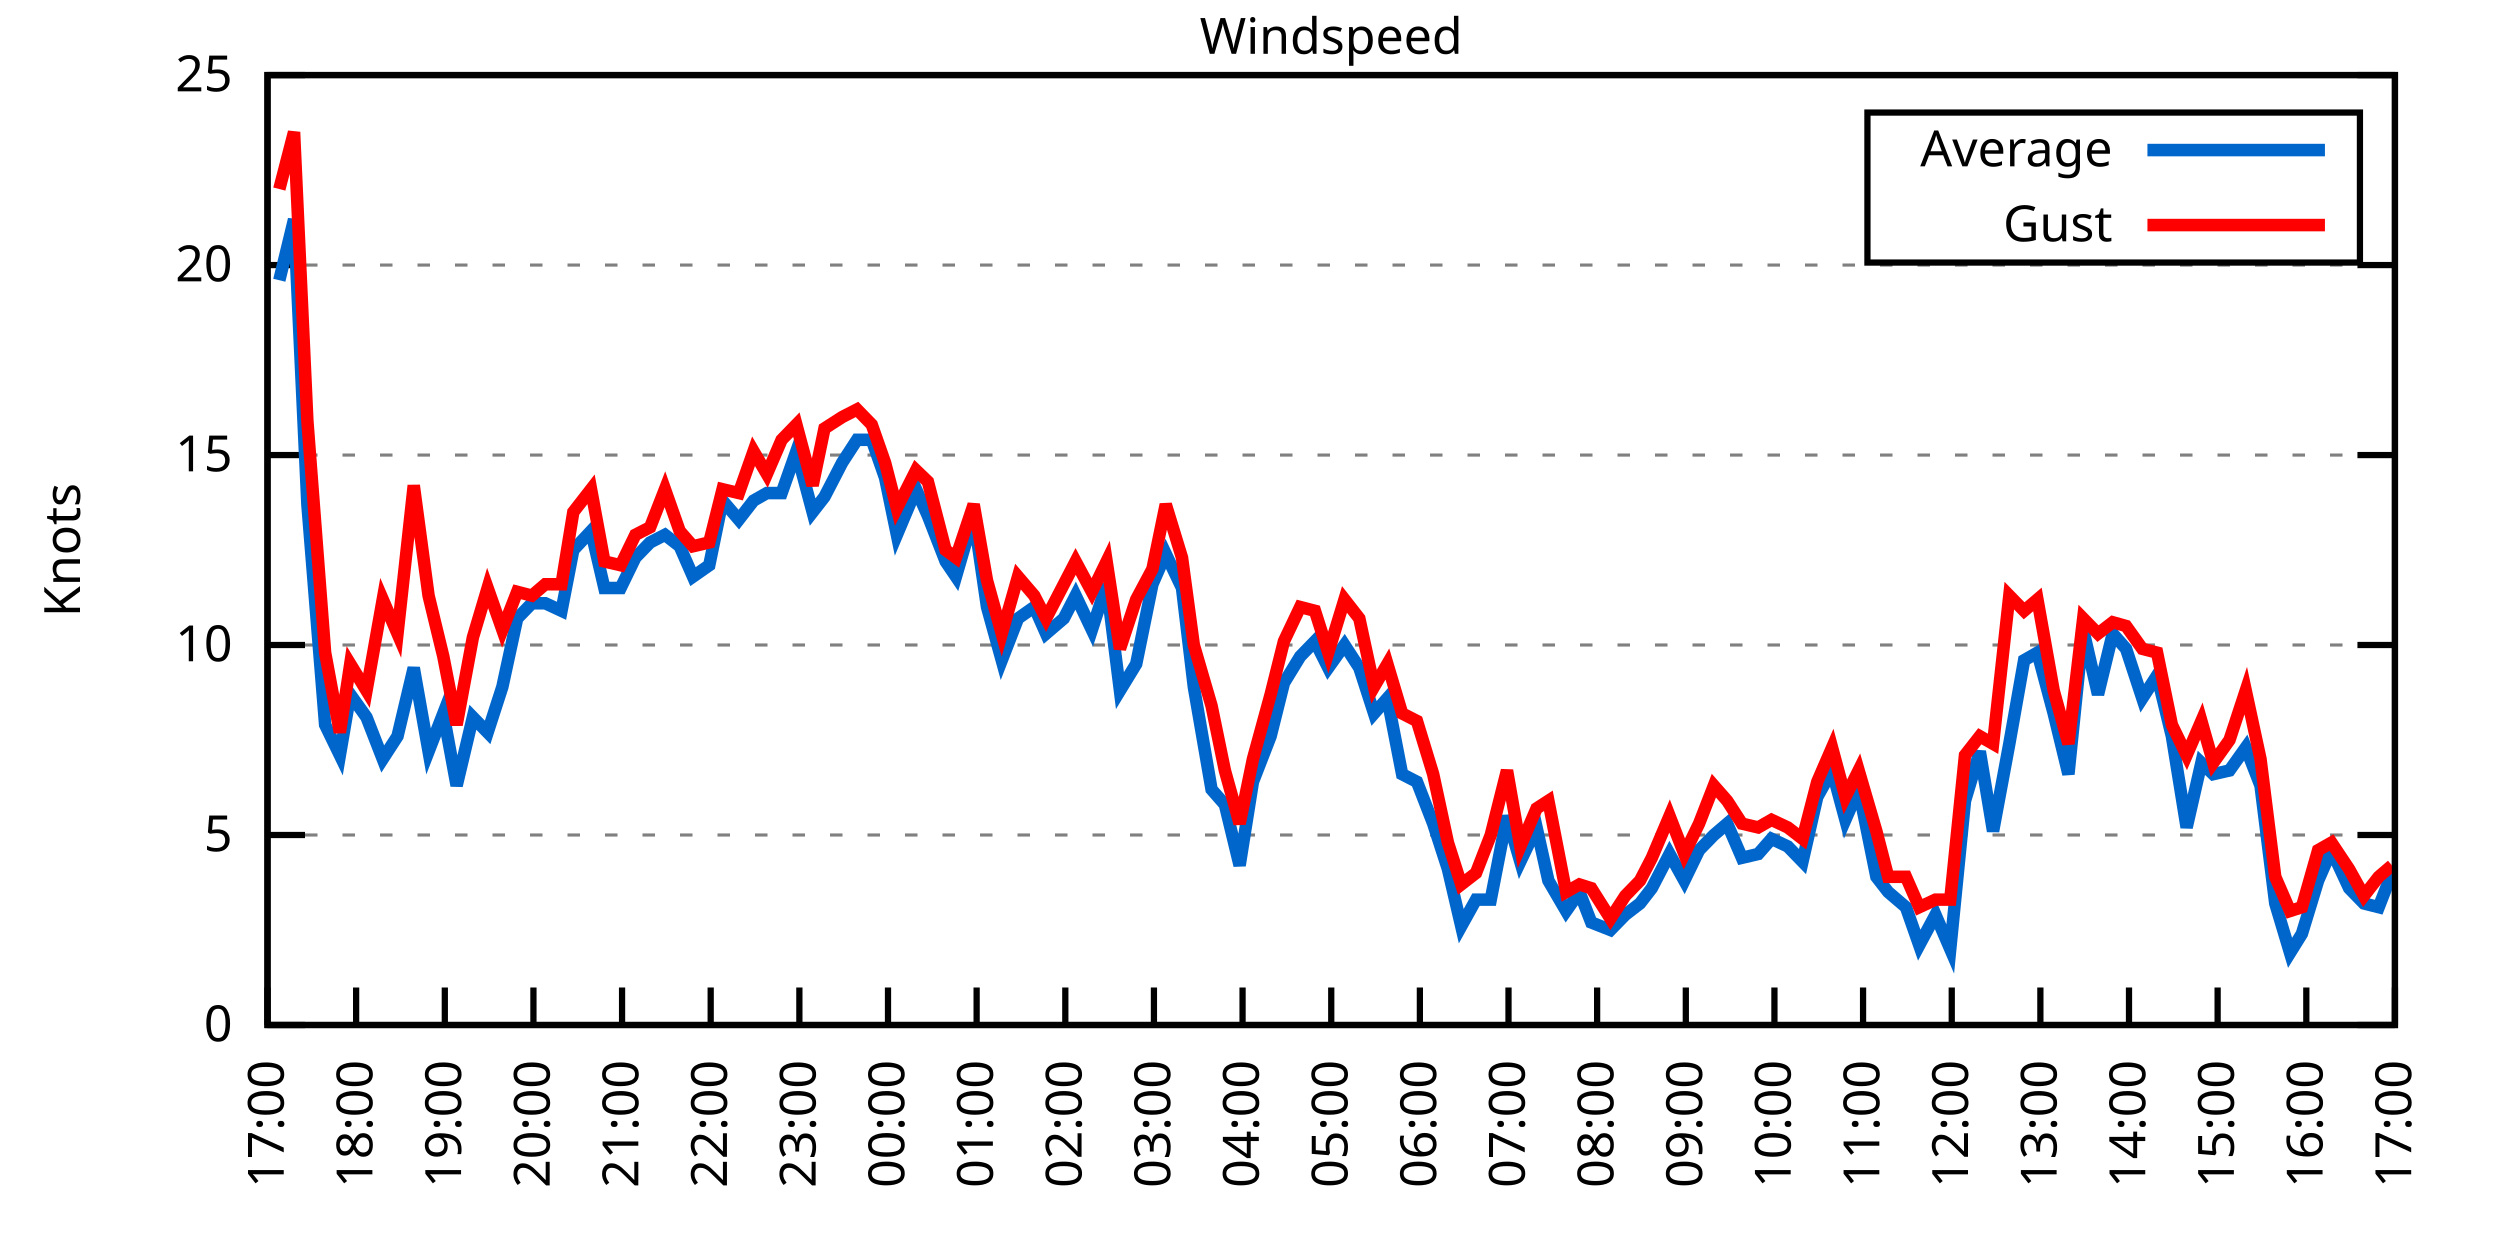
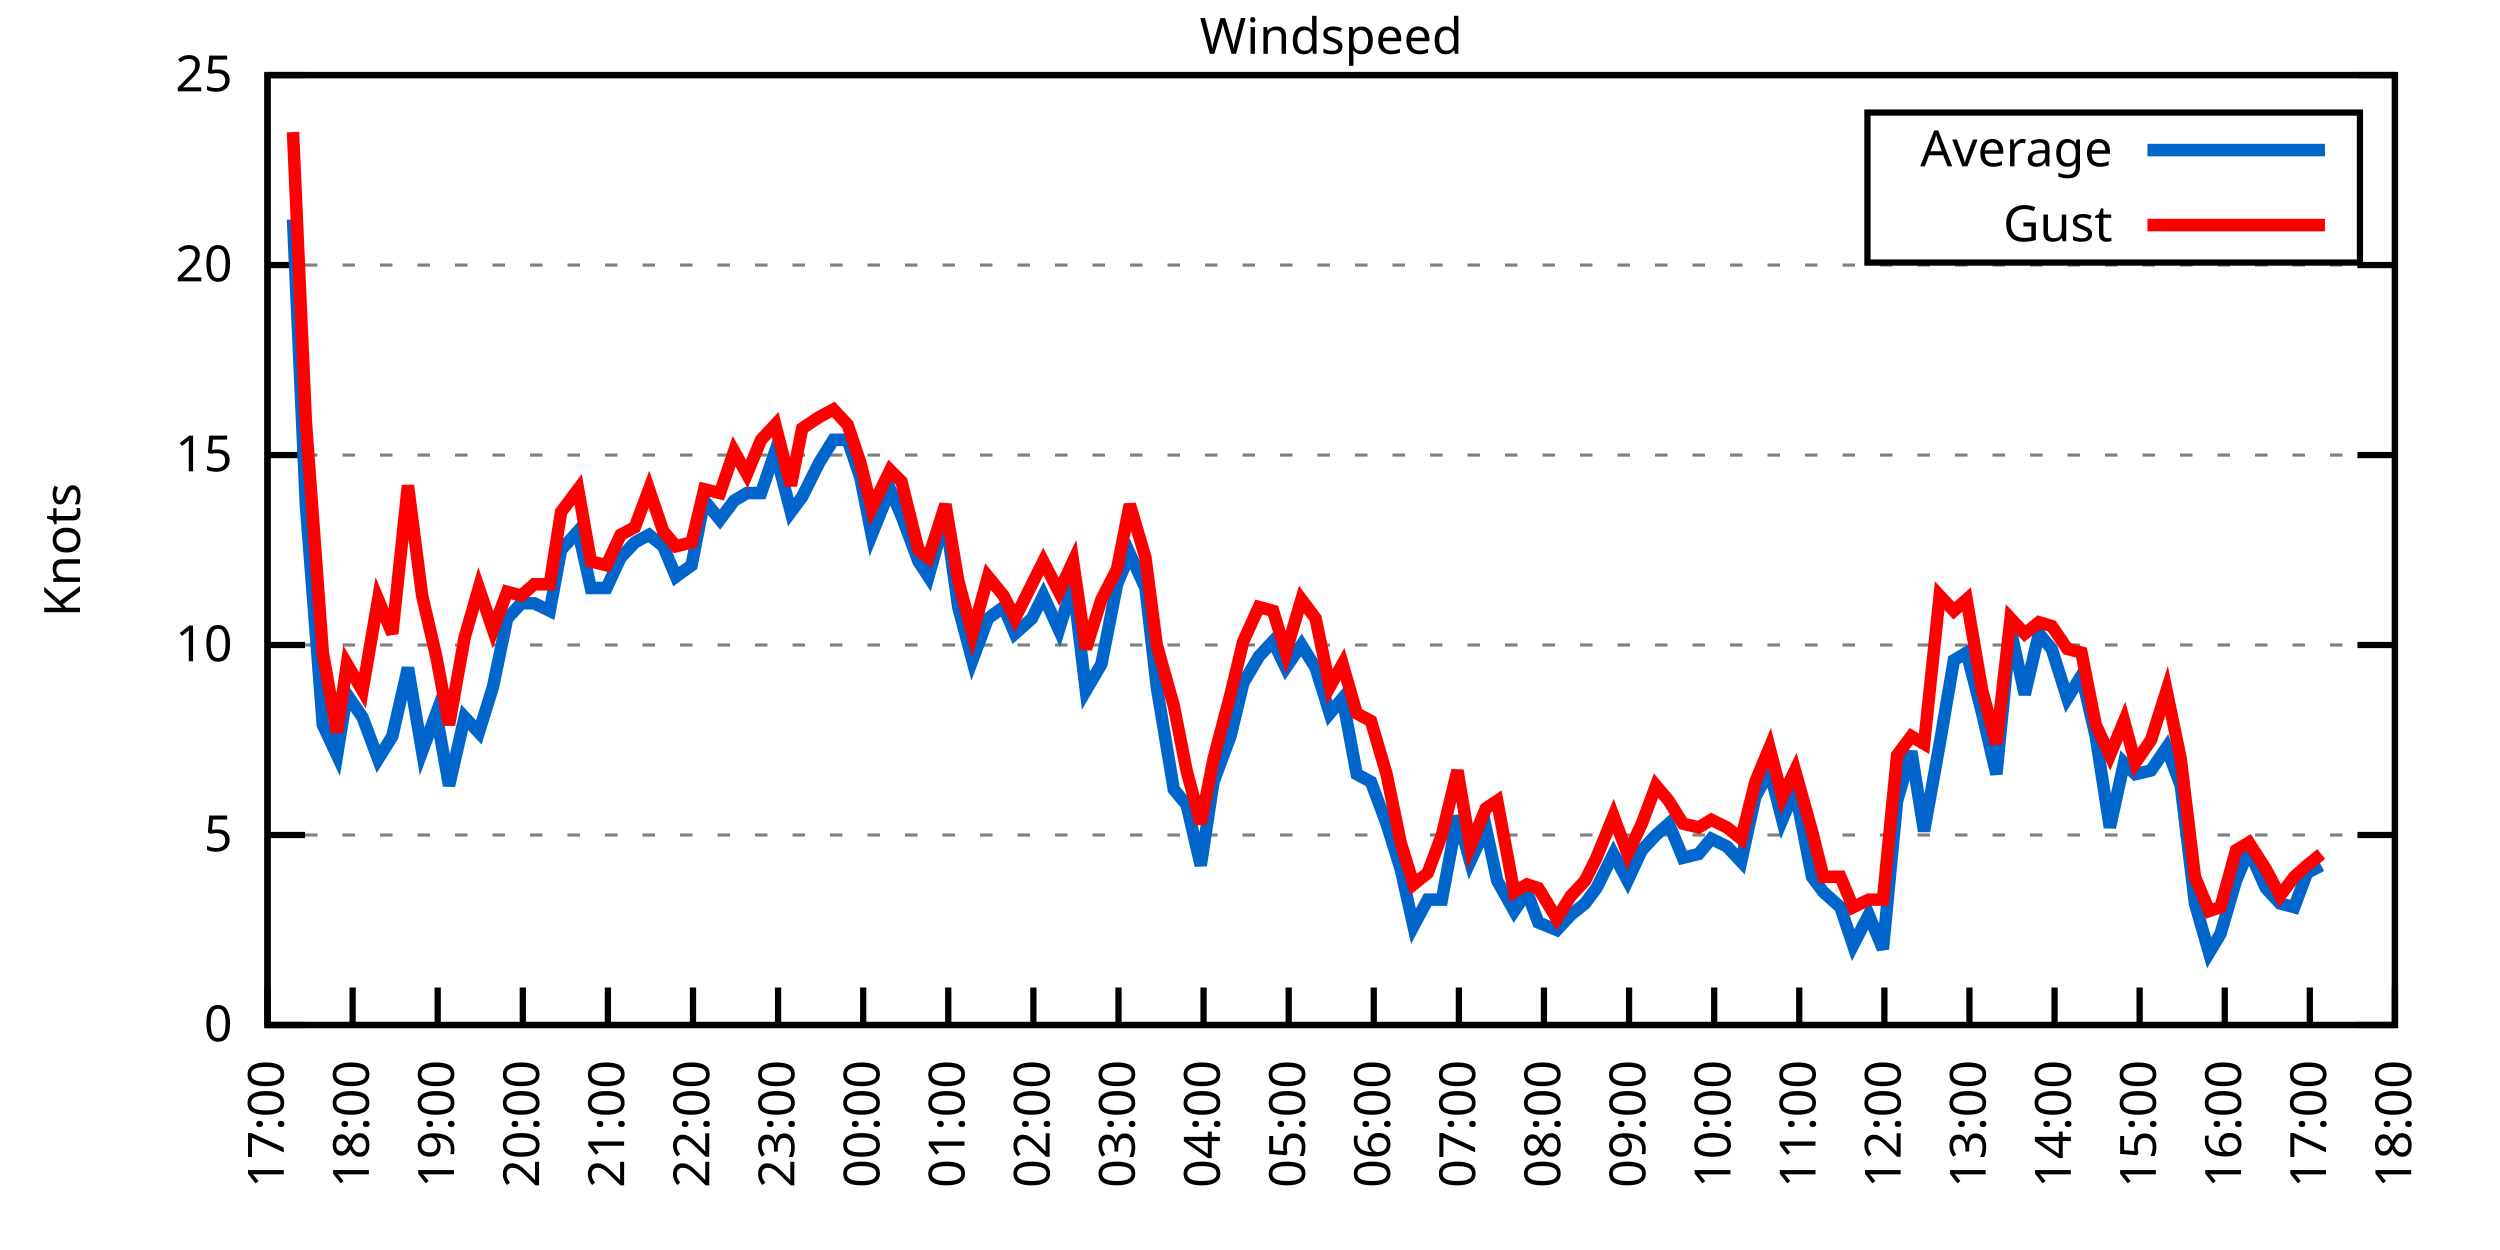
<svg xmlns="http://www.w3.org/2000/svg" xmlns:xlink="http://www.w3.org/1999/xlink" width="400" height="200" viewBox="0 0 400 200">
  <g id="gnuplot_canvas">
    <rect x="0" y="0" width="400" height="200" fill="none" />
    <defs>
      <circle id="gpDot" r="0.5" stroke-width="0.5" stroke="currentColor" />
      <path id="gpPt0" stroke-width="0.333" stroke="currentColor" d="M-1,0 h2 M0,-1 v2" />
      <path id="gpPt1" stroke-width="0.333" stroke="currentColor" d="M-1,-1 L1,1 M1,-1 L-1,1" />
      <path id="gpPt2" stroke-width="0.333" stroke="currentColor" d="M-1,0 L1,0 M0,-1 L0,1 M-1,-1 L1,1 M-1,1 L1,-1" />
      <rect id="gpPt3" stroke-width="0.333" stroke="currentColor" x="-1" y="-1" width="2" height="2" />
      <rect id="gpPt4" stroke-width="0.333" stroke="currentColor" fill="currentColor" x="-1" y="-1" width="2" height="2" />
      <circle id="gpPt5" stroke-width="0.333" stroke="currentColor" cx="0" cy="0" r="1" />
      <use xlink:href="#gpPt5" id="gpPt6" fill="currentColor" stroke="none" />
      <path id="gpPt7" stroke-width="0.333" stroke="currentColor" d="M0,-1.33 L-1.33,0.67 L1.33,0.67 z" />
      <use xlink:href="#gpPt7" id="gpPt8" fill="currentColor" stroke="none" />
      <use xlink:href="#gpPt7" id="gpPt9" stroke="currentColor" transform="rotate(180)" />
      <use xlink:href="#gpPt9" id="gpPt10" fill="currentColor" stroke="none" />
      <use xlink:href="#gpPt3" id="gpPt11" stroke="currentColor" transform="rotate(45)" />
      <use xlink:href="#gpPt11" id="gpPt12" fill="currentColor" stroke="none" />
      <path id="gpPt13" stroke-width="0.333" stroke="currentColor" d="M0,1.330 L1.265,0.411 L0.782,-1.067 L-0.782,-1.076 L-1.265,0.411 z" />
      <use xlink:href="#gpPt13" id="gpPt14" fill="currentColor" stroke="none" />
      <filter id="textbox" filterUnits="objectBoundingBox" x="0" y="0" height="1" width="1">
        <feFlood flood-color="white" flood-opacity="1" result="bgnd" />
        <feComposite in="SourceGraphic" in2="bgnd" operator="atop" />
      </filter>
      <filter id="greybox" filterUnits="objectBoundingBox" x="0" y="0" height="1" width="1">
        <feFlood flood-color="lightgrey" flood-opacity="1" result="grey" />
        <feComposite in="SourceGraphic" in2="grey" operator="atop" />
      </filter>
    </defs>
    <g fill="none" color="white" stroke="currentColor" stroke-width="1.00" stroke-linecap="butt" stroke-linejoin="miter">
</g>
    <g fill="none" color="black" stroke="currentColor" stroke-width="1.00" stroke-linecap="butt" stroke-linejoin="miter">
      <g stroke="none" shape-rendering="crispEdges">
        <polygon fill="rgb(255, 255, 255)" points="42.80,164.00 383.18,164.00 383.18,12.02 42.80,12.02 " />
      </g>
    </g>
    <g fill="none" color="black" stroke="currentColor" stroke-width="1.00" stroke-linecap="butt" stroke-linejoin="miter">
</g>
    <g fill="none" color="black" stroke="black" stroke-width="0.50" stroke-linecap="butt" stroke-linejoin="miter">
</g>
    <g fill="none" color="gray" stroke="currentColor" stroke-width="0.50" stroke-linecap="butt" stroke-linejoin="miter">
      <path stroke="gray" stroke-dasharray="2,4" class="gridline" d="M42.80,164.00 L383.19,164.00  " />
    </g>
    <g fill="none" color="gray" stroke="gray" stroke-width="1.00" stroke-linecap="butt" stroke-linejoin="miter">
</g>
    <g fill="none" color="black" stroke="currentColor" stroke-width="1.00" stroke-linecap="butt" stroke-linejoin="miter">
      <path stroke="black" d="M42.80,164.00 L48.80,164.00 M383.19,164.00 L377.19,164.00  " />
      <g transform="translate(37.20,166.60)" stroke="none" fill="black" font-family="Sans" font-size="8.00" text-anchor="end">
        <text>
          <tspan font-family="Sans"> 0</tspan>
        </text>
      </g>
    </g>
    <g fill="none" color="black" stroke="currentColor" stroke-width="1.00" stroke-linecap="butt" stroke-linejoin="miter">
</g>
    <g fill="none" color="black" stroke="black" stroke-width="0.50" stroke-linecap="butt" stroke-linejoin="miter">
</g>
    <g fill="none" color="gray" stroke="currentColor" stroke-width="0.50" stroke-linecap="butt" stroke-linejoin="miter">
      <path stroke="gray" stroke-dasharray="2,4" class="gridline" d="M42.80,133.60 L383.19,133.60  " />
    </g>
    <g fill="none" color="gray" stroke="gray" stroke-width="1.00" stroke-linecap="butt" stroke-linejoin="miter">
</g>
    <g fill="none" color="black" stroke="currentColor" stroke-width="1.00" stroke-linecap="butt" stroke-linejoin="miter">
      <path stroke="black" d="M42.80,133.60 L48.80,133.60 M383.19,133.60 L377.19,133.60  " />
      <g transform="translate(37.20,136.20)" stroke="none" fill="black" font-family="Sans" font-size="8.00" text-anchor="end">
        <text>
          <tspan font-family="Sans"> 5</tspan>
        </text>
      </g>
    </g>
    <g fill="none" color="black" stroke="currentColor" stroke-width="1.00" stroke-linecap="butt" stroke-linejoin="miter">
</g>
    <g fill="none" color="black" stroke="black" stroke-width="0.50" stroke-linecap="butt" stroke-linejoin="miter">
</g>
    <g fill="none" color="gray" stroke="currentColor" stroke-width="0.50" stroke-linecap="butt" stroke-linejoin="miter">
      <path stroke="gray" stroke-dasharray="2,4" class="gridline" d="M42.80,103.20 L383.19,103.20  " />
    </g>
    <g fill="none" color="gray" stroke="gray" stroke-width="1.00" stroke-linecap="butt" stroke-linejoin="miter">
</g>
    <g fill="none" color="black" stroke="currentColor" stroke-width="1.00" stroke-linecap="butt" stroke-linejoin="miter">
      <path stroke="black" d="M42.80,103.20 L48.80,103.20 M383.19,103.20 L377.19,103.20  " />
      <g transform="translate(37.20,105.80)" stroke="none" fill="black" font-family="Sans" font-size="8.00" text-anchor="end">
        <text>
          <tspan font-family="Sans"> 10</tspan>
        </text>
      </g>
    </g>
    <g fill="none" color="black" stroke="currentColor" stroke-width="1.00" stroke-linecap="butt" stroke-linejoin="miter">
</g>
    <g fill="none" color="black" stroke="black" stroke-width="0.50" stroke-linecap="butt" stroke-linejoin="miter">
</g>
    <g fill="none" color="gray" stroke="currentColor" stroke-width="0.50" stroke-linecap="butt" stroke-linejoin="miter">
      <path stroke="gray" stroke-dasharray="2,4" class="gridline" d="M42.80,72.81 L383.19,72.81  " />
    </g>
    <g fill="none" color="gray" stroke="gray" stroke-width="1.00" stroke-linecap="butt" stroke-linejoin="miter">
</g>
    <g fill="none" color="black" stroke="currentColor" stroke-width="1.00" stroke-linecap="butt" stroke-linejoin="miter">
      <path stroke="black" d="M42.80,72.81 L48.80,72.81 M383.19,72.81 L377.19,72.81  " />
      <g transform="translate(37.20,75.41)" stroke="none" fill="black" font-family="Sans" font-size="8.00" text-anchor="end">
        <text>
          <tspan font-family="Sans"> 15</tspan>
        </text>
      </g>
    </g>
    <g fill="none" color="black" stroke="currentColor" stroke-width="1.00" stroke-linecap="butt" stroke-linejoin="miter">
</g>
    <g fill="none" color="black" stroke="black" stroke-width="0.50" stroke-linecap="butt" stroke-linejoin="miter">
</g>
    <g fill="none" color="gray" stroke="currentColor" stroke-width="0.50" stroke-linecap="butt" stroke-linejoin="miter">
      <path stroke="gray" stroke-dasharray="2,4" class="gridline" d="M42.80,42.41 L383.19,42.41  " />
    </g>
    <g fill="none" color="gray" stroke="gray" stroke-width="1.00" stroke-linecap="butt" stroke-linejoin="miter">
</g>
    <g fill="none" color="black" stroke="currentColor" stroke-width="1.00" stroke-linecap="butt" stroke-linejoin="miter">
      <path stroke="black" d="M42.80,42.41 L48.80,42.41 M383.19,42.41 L377.19,42.41  " />
      <g transform="translate(37.20,45.01)" stroke="none" fill="black" font-family="Sans" font-size="8.00" text-anchor="end">
        <text>
          <tspan font-family="Sans"> 20</tspan>
        </text>
      </g>
    </g>
    <g fill="none" color="black" stroke="currentColor" stroke-width="1.00" stroke-linecap="butt" stroke-linejoin="miter">
</g>
    <g fill="none" color="black" stroke="black" stroke-width="0.50" stroke-linecap="butt" stroke-linejoin="miter">
</g>
    <g fill="none" color="gray" stroke="currentColor" stroke-width="0.50" stroke-linecap="butt" stroke-linejoin="miter">
      <path stroke="gray" stroke-dasharray="2,4" class="gridline" d="M42.80,12.01 L383.19,12.01  " />
    </g>
    <g fill="none" color="gray" stroke="gray" stroke-width="1.00" stroke-linecap="butt" stroke-linejoin="miter">
</g>
    <g fill="none" color="black" stroke="currentColor" stroke-width="1.00" stroke-linecap="butt" stroke-linejoin="miter">
      <path stroke="black" d="M42.80,12.01 L48.80,12.01 M383.19,12.01 L377.19,12.01  " />
      <g transform="translate(37.20,14.61)" stroke="none" fill="black" font-family="Sans" font-size="8.00" text-anchor="end">
        <text>
          <tspan font-family="Sans"> 25</tspan>
        </text>
      </g>
    </g>
    <g fill="none" color="black" stroke="currentColor" stroke-width="1.00" stroke-linecap="butt" stroke-linejoin="miter">
      <path stroke="black" d="M42.80,164.00 L42.80,158.00  " />
      <g transform="translate(45.40,169.60) rotate(270.00)" stroke="none" fill="black" font-family="Sans" font-size="8.00" text-anchor="end">
        <text>
          <tspan font-family="Sans">17:00</tspan>
        </text>
      </g>
    </g>
    <g fill="none" color="black" stroke="currentColor" stroke-width="1.00" stroke-linecap="butt" stroke-linejoin="miter">
-       <path stroke="black" d="M56.98,164.00 L56.98,158.00  " />
-       <g transform="translate(59.58,169.60) rotate(270.00)" stroke="none" fill="black" font-family="Sans" font-size="8.00" text-anchor="end">
+       <path stroke="black" d="M56.42,164.00 L56.42,158.00  " />
+       <g transform="translate(59.02,169.60) rotate(270.00)" stroke="none" fill="black" font-family="Sans" font-size="8.00" text-anchor="end">
        <text>
          <tspan font-family="Sans">18:00</tspan>
        </text>
      </g>
    </g>
    <g fill="none" color="black" stroke="currentColor" stroke-width="1.00" stroke-linecap="butt" stroke-linejoin="miter">
-       <path stroke="black" d="M71.17,164.00 L71.17,158.00  " />
-       <g transform="translate(73.77,169.60) rotate(270.00)" stroke="none" fill="black" font-family="Sans" font-size="8.00" text-anchor="end">
+       <path stroke="black" d="M70.03,164.00 L70.03,158.00  " />
+       <g transform="translate(72.63,169.60) rotate(270.00)" stroke="none" fill="black" font-family="Sans" font-size="8.00" text-anchor="end">
        <text>
          <tspan font-family="Sans">19:00</tspan>
        </text>
      </g>
    </g>
    <g fill="none" color="black" stroke="currentColor" stroke-width="1.00" stroke-linecap="butt" stroke-linejoin="miter">
-       <path stroke="black" d="M85.35,164.00 L85.35,158.00  " />
-       <g transform="translate(87.95,169.60) rotate(270.00)" stroke="none" fill="black" font-family="Sans" font-size="8.00" text-anchor="end">
+       <path stroke="black" d="M83.65,164.00 L83.65,158.00  " />
+       <g transform="translate(86.25,169.60) rotate(270.00)" stroke="none" fill="black" font-family="Sans" font-size="8.00" text-anchor="end">
        <text>
          <tspan font-family="Sans">20:00</tspan>
        </text>
      </g>
    </g>
    <g fill="none" color="black" stroke="currentColor" stroke-width="1.00" stroke-linecap="butt" stroke-linejoin="miter">
-       <path stroke="black" d="M99.53,164.00 L99.53,158.00  " />
-       <g transform="translate(102.13,169.60) rotate(270.00)" stroke="none" fill="black" font-family="Sans" font-size="8.00" text-anchor="end">
+       <path stroke="black" d="M97.26,164.00 L97.26,158.00  " />
+       <g transform="translate(99.86,169.60) rotate(270.00)" stroke="none" fill="black" font-family="Sans" font-size="8.00" text-anchor="end">
        <text>
          <tspan font-family="Sans">21:00</tspan>
        </text>
      </g>
    </g>
    <g fill="none" color="black" stroke="currentColor" stroke-width="1.00" stroke-linecap="butt" stroke-linejoin="miter">
-       <path stroke="black" d="M113.71,164.00 L113.71,158.00  " />
-       <g transform="translate(116.31,169.60) rotate(270.00)" stroke="none" fill="black" font-family="Sans" font-size="8.00" text-anchor="end">
+       <path stroke="black" d="M110.88,164.00 L110.88,158.00  " />
+       <g transform="translate(113.48,169.60) rotate(270.00)" stroke="none" fill="black" font-family="Sans" font-size="8.00" text-anchor="end">
        <text>
          <tspan font-family="Sans">22:00</tspan>
        </text>
      </g>
    </g>
    <g fill="none" color="black" stroke="currentColor" stroke-width="1.00" stroke-linecap="butt" stroke-linejoin="miter">
-       <path stroke="black" d="M127.90,164.00 L127.90,158.00  " />
-       <g transform="translate(130.50,169.60) rotate(270.00)" stroke="none" fill="black" font-family="Sans" font-size="8.00" text-anchor="end">
+       <path stroke="black" d="M124.49,164.00 L124.49,158.00  " />
+       <g transform="translate(127.09,169.60) rotate(270.00)" stroke="none" fill="black" font-family="Sans" font-size="8.00" text-anchor="end">
        <text>
          <tspan font-family="Sans">23:00</tspan>
        </text>
      </g>
    </g>
    <g fill="none" color="black" stroke="currentColor" stroke-width="1.00" stroke-linecap="butt" stroke-linejoin="miter">
-       <path stroke="black" d="M142.08,164.00 L142.08,158.00  " />
-       <g transform="translate(144.68,169.60) rotate(270.00)" stroke="none" fill="black" font-family="Sans" font-size="8.00" text-anchor="end">
+       <path stroke="black" d="M138.11,164.00 L138.11,158.00  " />
+       <g transform="translate(140.71,169.60) rotate(270.00)" stroke="none" fill="black" font-family="Sans" font-size="8.00" text-anchor="end">
        <text>
          <tspan font-family="Sans">00:00</tspan>
        </text>
      </g>
    </g>
    <g fill="none" color="black" stroke="currentColor" stroke-width="1.00" stroke-linecap="butt" stroke-linejoin="miter">
-       <path stroke="black" d="M156.26,164.00 L156.26,158.00  " />
-       <g transform="translate(158.86,169.60) rotate(270.00)" stroke="none" fill="black" font-family="Sans" font-size="8.00" text-anchor="end">
+       <path stroke="black" d="M151.72,164.00 L151.72,158.00  " />
+       <g transform="translate(154.32,169.60) rotate(270.00)" stroke="none" fill="black" font-family="Sans" font-size="8.00" text-anchor="end">
        <text>
          <tspan font-family="Sans">01:00</tspan>
        </text>
      </g>
    </g>
    <g fill="none" color="black" stroke="currentColor" stroke-width="1.00" stroke-linecap="butt" stroke-linejoin="miter">
-       <path stroke="black" d="M170.45,164.00 L170.45,158.00  " />
-       <g transform="translate(173.05,169.60) rotate(270.00)" stroke="none" fill="black" font-family="Sans" font-size="8.00" text-anchor="end">
+       <path stroke="black" d="M165.34,164.00 L165.34,158.00  " />
+       <g transform="translate(167.94,169.60) rotate(270.00)" stroke="none" fill="black" font-family="Sans" font-size="8.00" text-anchor="end">
        <text>
          <tspan font-family="Sans">02:00</tspan>
        </text>
      </g>
    </g>
    <g fill="none" color="black" stroke="currentColor" stroke-width="1.00" stroke-linecap="butt" stroke-linejoin="miter">
-       <path stroke="black" d="M184.63,164.00 L184.63,158.00  " />
-       <g transform="translate(187.23,169.60) rotate(270.00)" stroke="none" fill="black" font-family="Sans" font-size="8.00" text-anchor="end">
+       <path stroke="black" d="M178.96,164.00 L178.96,158.00  " />
+       <g transform="translate(181.56,169.60) rotate(270.00)" stroke="none" fill="black" font-family="Sans" font-size="8.00" text-anchor="end">
        <text>
          <tspan font-family="Sans">03:00</tspan>
        </text>
      </g>
    </g>
    <g fill="none" color="black" stroke="currentColor" stroke-width="1.00" stroke-linecap="butt" stroke-linejoin="miter">
-       <path stroke="black" d="M198.81,164.00 L198.81,158.00  " />
-       <g transform="translate(201.41,169.60) rotate(270.00)" stroke="none" fill="black" font-family="Sans" font-size="8.00" text-anchor="end">
+       <path stroke="black" d="M192.57,164.00 L192.57,158.00  " />
+       <g transform="translate(195.17,169.60) rotate(270.00)" stroke="none" fill="black" font-family="Sans" font-size="8.00" text-anchor="end">
        <text>
          <tspan font-family="Sans">04:00</tspan>
        </text>
      </g>
    </g>
    <g fill="none" color="black" stroke="currentColor" stroke-width="1.00" stroke-linecap="butt" stroke-linejoin="miter">
-       <path stroke="black" d="M213.00,164.00 L213.00,158.00  " />
-       <g transform="translate(215.60,169.60) rotate(270.00)" stroke="none" fill="black" font-family="Sans" font-size="8.00" text-anchor="end">
+       <path stroke="black" d="M206.19,164.00 L206.19,158.00  " />
+       <g transform="translate(208.79,169.60) rotate(270.00)" stroke="none" fill="black" font-family="Sans" font-size="8.00" text-anchor="end">
        <text>
          <tspan font-family="Sans">05:00</tspan>
        </text>
      </g>
    </g>
    <g fill="none" color="black" stroke="currentColor" stroke-width="1.00" stroke-linecap="butt" stroke-linejoin="miter">
-       <path stroke="black" d="M227.18,164.00 L227.18,158.00  " />
-       <g transform="translate(229.78,169.60) rotate(270.00)" stroke="none" fill="black" font-family="Sans" font-size="8.00" text-anchor="end">
+       <path stroke="black" d="M219.80,164.00 L219.80,158.00  " />
+       <g transform="translate(222.40,169.60) rotate(270.00)" stroke="none" fill="black" font-family="Sans" font-size="8.00" text-anchor="end">
        <text>
          <tspan font-family="Sans">06:00</tspan>
        </text>
      </g>
    </g>
    <g fill="none" color="black" stroke="currentColor" stroke-width="1.00" stroke-linecap="butt" stroke-linejoin="miter">
-       <path stroke="black" d="M241.36,164.00 L241.36,158.00  " />
-       <g transform="translate(243.96,169.60) rotate(270.00)" stroke="none" fill="black" font-family="Sans" font-size="8.00" text-anchor="end">
+       <path stroke="black" d="M233.42,164.00 L233.42,158.00  " />
+       <g transform="translate(236.02,169.60) rotate(270.00)" stroke="none" fill="black" font-family="Sans" font-size="8.00" text-anchor="end">
        <text>
          <tspan font-family="Sans">07:00</tspan>
        </text>
      </g>
    </g>
    <g fill="none" color="black" stroke="currentColor" stroke-width="1.00" stroke-linecap="butt" stroke-linejoin="miter">
-       <path stroke="black" d="M255.54,164.00 L255.54,158.00  " />
-       <g transform="translate(258.14,169.60) rotate(270.00)" stroke="none" fill="black" font-family="Sans" font-size="8.00" text-anchor="end">
+       <path stroke="black" d="M247.03,164.00 L247.03,158.00  " />
+       <g transform="translate(249.63,169.60) rotate(270.00)" stroke="none" fill="black" font-family="Sans" font-size="8.00" text-anchor="end">
        <text>
          <tspan font-family="Sans">08:00</tspan>
        </text>
      </g>
    </g>
    <g fill="none" color="black" stroke="currentColor" stroke-width="1.00" stroke-linecap="butt" stroke-linejoin="miter">
-       <path stroke="black" d="M269.73,164.00 L269.73,158.00  " />
-       <g transform="translate(272.33,169.60) rotate(270.00)" stroke="none" fill="black" font-family="Sans" font-size="8.00" text-anchor="end">
+       <path stroke="black" d="M260.65,164.00 L260.65,158.00  " />
+       <g transform="translate(263.25,169.60) rotate(270.00)" stroke="none" fill="black" font-family="Sans" font-size="8.00" text-anchor="end">
        <text>
          <tspan font-family="Sans">09:00</tspan>
        </text>
      </g>
    </g>
    <g fill="none" color="black" stroke="currentColor" stroke-width="1.00" stroke-linecap="butt" stroke-linejoin="miter">
-       <path stroke="black" d="M283.91,164.00 L283.91,158.00  " />
-       <g transform="translate(286.51,169.60) rotate(270.00)" stroke="none" fill="black" font-family="Sans" font-size="8.00" text-anchor="end">
+       <path stroke="black" d="M274.27,164.00 L274.27,158.00  " />
+       <g transform="translate(276.87,169.60) rotate(270.00)" stroke="none" fill="black" font-family="Sans" font-size="8.00" text-anchor="end">
        <text>
          <tspan font-family="Sans">10:00</tspan>
        </text>
      </g>
    </g>
    <g fill="none" color="black" stroke="currentColor" stroke-width="1.00" stroke-linecap="butt" stroke-linejoin="miter">
-       <path stroke="black" d="M298.09,164.00 L298.09,158.00  " />
-       <g transform="translate(300.69,169.60) rotate(270.00)" stroke="none" fill="black" font-family="Sans" font-size="8.00" text-anchor="end">
+       <path stroke="black" d="M287.88,164.00 L287.88,158.00  " />
+       <g transform="translate(290.48,169.60) rotate(270.00)" stroke="none" fill="black" font-family="Sans" font-size="8.00" text-anchor="end">
        <text>
          <tspan font-family="Sans">11:00</tspan>
        </text>
      </g>
    </g>
    <g fill="none" color="black" stroke="currentColor" stroke-width="1.00" stroke-linecap="butt" stroke-linejoin="miter">
-       <path stroke="black" d="M312.28,164.00 L312.28,158.00  " />
-       <g transform="translate(314.88,169.60) rotate(270.00)" stroke="none" fill="black" font-family="Sans" font-size="8.00" text-anchor="end">
+       <path stroke="black" d="M301.50,164.00 L301.50,158.00  " />
+       <g transform="translate(304.10,169.60) rotate(270.00)" stroke="none" fill="black" font-family="Sans" font-size="8.00" text-anchor="end">
        <text>
          <tspan font-family="Sans">12:00</tspan>
        </text>
      </g>
    </g>
    <g fill="none" color="black" stroke="currentColor" stroke-width="1.00" stroke-linecap="butt" stroke-linejoin="miter">
-       <path stroke="black" d="M326.46,164.00 L326.46,158.00  " />
-       <g transform="translate(329.06,169.60) rotate(270.00)" stroke="none" fill="black" font-family="Sans" font-size="8.00" text-anchor="end">
+       <path stroke="black" d="M315.11,164.00 L315.11,158.00  " />
+       <g transform="translate(317.71,169.60) rotate(270.00)" stroke="none" fill="black" font-family="Sans" font-size="8.00" text-anchor="end">
        <text>
          <tspan font-family="Sans">13:00</tspan>
        </text>
      </g>
    </g>
    <g fill="none" color="black" stroke="currentColor" stroke-width="1.00" stroke-linecap="butt" stroke-linejoin="miter">
-       <path stroke="black" d="M340.64,164.00 L340.64,158.00  " />
-       <g transform="translate(343.24,169.60) rotate(270.00)" stroke="none" fill="black" font-family="Sans" font-size="8.00" text-anchor="end">
+       <path stroke="black" d="M328.73,164.00 L328.73,158.00  " />
+       <g transform="translate(331.33,169.60) rotate(270.00)" stroke="none" fill="black" font-family="Sans" font-size="8.00" text-anchor="end">
        <text>
          <tspan font-family="Sans">14:00</tspan>
        </text>
      </g>
    </g>
    <g fill="none" color="black" stroke="currentColor" stroke-width="1.00" stroke-linecap="butt" stroke-linejoin="miter">
-       <path stroke="black" d="M354.82,164.00 L354.82,158.00  " />
-       <g transform="translate(357.42,169.60) rotate(270.00)" stroke="none" fill="black" font-family="Sans" font-size="8.00" text-anchor="end">
+       <path stroke="black" d="M342.34,164.00 L342.34,158.00  " />
+       <g transform="translate(344.94,169.60) rotate(270.00)" stroke="none" fill="black" font-family="Sans" font-size="8.00" text-anchor="end">
        <text>
          <tspan font-family="Sans">15:00</tspan>
        </text>
      </g>
    </g>
    <g fill="none" color="black" stroke="currentColor" stroke-width="1.00" stroke-linecap="butt" stroke-linejoin="miter">
-       <path stroke="black" d="M369.01,164.00 L369.01,158.00  " />
-       <g transform="translate(371.61,169.60) rotate(270.00)" stroke="none" fill="black" font-family="Sans" font-size="8.00" text-anchor="end">
+       <path stroke="black" d="M355.96,164.00 L355.96,158.00  " />
+       <g transform="translate(358.56,169.60) rotate(270.00)" stroke="none" fill="black" font-family="Sans" font-size="8.00" text-anchor="end">
        <text>
          <tspan font-family="Sans">16:00</tspan>
+         </text>
+       </g>
+     </g>
+     <g fill="none" color="black" stroke="currentColor" stroke-width="1.00" stroke-linecap="butt" stroke-linejoin="miter">
+       <path stroke="black" d="M369.57,164.00 L369.57,158.00  " />
+       <g transform="translate(372.17,169.60) rotate(270.00)" stroke="none" fill="black" font-family="Sans" font-size="8.00" text-anchor="end">
+         <text>
+           <tspan font-family="Sans">17:00</tspan>
        </text>
      </g>
    </g>
    <g fill="none" color="black" stroke="currentColor" stroke-width="1.00" stroke-linecap="butt" stroke-linejoin="miter">
      <path stroke="black" d="M383.19,164.00 L383.19,158.00  " />
      <g transform="translate(385.79,169.60) rotate(270.00)" stroke="none" fill="black" font-family="Sans" font-size="8.00" text-anchor="end">
        <text>
-           <tspan font-family="Sans">17:00</tspan>
+           <tspan font-family="Sans">18:00</tspan>
        </text>
      </g>
    </g>
    <g fill="none" color="black" stroke="currentColor" stroke-width="1.00" stroke-linecap="butt" stroke-linejoin="miter">
</g>
    <g fill="none" color="black" stroke="currentColor" stroke-width="1.00" stroke-linecap="butt" stroke-linejoin="miter">
      <path stroke="black" d="M42.80,12.01 L42.80,164.00 L383.19,164.00 L383.19,12.01 L42.80,12.01 Z  " />
    </g>
    <g fill="none" color="black" stroke="currentColor" stroke-width="1.00" stroke-linecap="butt" stroke-linejoin="miter">
</g>
    <g fill="none" color="black" stroke="currentColor" stroke-width="1.00" stroke-linecap="butt" stroke-linejoin="miter">
      <path stroke="black" d="M298.79,42.01 L298.79,18.01 L377.59,18.01 L377.59,42.01 L298.79,42.01 Z  " />
    </g>
    <g id="Windspeed_plot_1">
      <g fill="none" color="white" stroke="black" stroke-width="2.00" stroke-linecap="butt" stroke-linejoin="miter">
</g>
      <g fill="none" color="black" stroke="currentColor" stroke-width="2.00" stroke-linecap="butt" stroke-linejoin="miter">
        <g transform="translate(337.99,26.61)" stroke="none" fill="black" font-family="Sans" font-size="8.00" text-anchor="end">
          <text>
            <tspan font-family="Sans">Average</tspan>
          </text>
        </g>
      </g>
      <g fill="none" color="black" stroke="currentColor" stroke-width="2.00" stroke-linecap="butt" stroke-linejoin="miter">
-         <path stroke="rgb(  0, 102, 204)" d="M343.59,24.01 L371.99,24.01 M44.69,44.84 L47.05,35.11 L49.18,80.71 L52.02,115.97 L54.38,120.83 L56.04,111.11   L58.64,114.76 L61.24,121.44 L63.60,117.80 L66.20,106.85 L68.57,120.23 L70.93,114.15 L73.06,125.70 L75.66,114.76   L78.02,117.19 L80.38,109.89 L82.75,98.95 L85.11,96.52 L87.24,96.52 L89.84,97.73 L91.73,88.00 L94.57,84.97   L96.70,94.08 L99.30,94.08 L101.66,89.22 L104.02,86.79 L106.39,85.57 L108.75,87.40 L110.88,92.26 L113.48,90.44   L115.61,80.10 L118.21,83.14 L120.57,80.10 L122.70,78.89 L125.06,78.89 L127.42,72.20 L130.02,81.93 L131.92,79.49   L134.75,74.02 L137.12,70.37 L139.48,70.37 L141.61,76.45 L143.50,85.57 L146.57,78.28 L148.46,82.53 L151.30,89.83   L152.95,92.26 L155.79,82.53 L157.92,97.12 L160.28,105.64 L162.88,98.95 L165.48,97.12 L167.37,101.38 L170.21,98.95   L172.10,95.30 L174.70,100.77 L177.06,93.48 L179.19,110.50 L181.79,106.24 L184.39,93.48 L186.52,88.61 L189.12,94.08   L191.01,109.89 L193.85,126.31 L195.98,128.74 L198.34,138.47 L200.47,125.09 L203.30,117.80 L205.43,109.28 L208.03,105.03   L210.39,102.60 L212.52,106.85 L215.12,103.20 L217.49,106.85 L219.85,114.15 L221.98,111.72 L224.34,123.87 L226.71,125.09   L229.31,131.78 L231.67,139.07 L233.80,148.19 L236.16,143.94 L238.52,143.94 L241.12,130.56 L243.25,137.86 L245.85,132.39   L247.74,140.90 L250.58,145.76 L252.71,142.72 L254.60,147.59 L257.67,148.80 L260.04,146.37 L262.40,144.55 L264.29,142.11   L267.13,136.64 L269.49,140.90 L271.85,136.03 L274.22,133.60 L276.35,131.78 L278.71,137.25 L281.31,136.64 L283.44,134.21   L286.04,135.43 L288.40,137.86 L290.76,127.52 L293.13,123.27 L295.26,131.17 L297.38,126.31 L300.22,140.29 L302.11,142.72   L304.95,145.15 L307.08,151.23 L309.68,146.37 L312.04,151.84 L314.40,128.13 L316.77,120.23 L318.89,132.99 L321.49,119.01   L323.86,105.64 L325.99,104.42 L328.59,114.15 L330.95,123.87 L333.31,100.77 L335.68,111.11 L338.04,101.38 L340.17,103.81   L342.77,111.72 L345.13,108.07 L347.50,117.80 L349.86,132.39 L352.22,122.05 L354.12,123.87 L356.72,123.27 L359.32,119.62   L361.68,125.70 L364.04,144.55 L366.41,152.45 L368.30,149.41 L370.90,140.90 L373.03,136.03 L375.86,142.11 L378.23,144.55   L380.59,145.15 L382.72,139.68  " />
+         <path stroke="rgb(  0, 102, 204)" d="M343.59,24.01 L371.99,24.01 M46.88,35.11 L48.93,80.71 L51.65,115.97 L53.92,120.83 L55.51,111.11 L58.00,114.76   L60.50,121.44 L62.77,117.80 L65.27,106.85 L67.54,120.23 L69.80,114.15 L71.85,125.70 L74.34,114.76 L76.61,117.19   L78.88,109.89 L81.15,98.95 L83.42,96.52 L85.46,96.52 L87.96,97.73 L89.77,88.00 L92.50,84.97 L94.54,94.08   L97.04,94.08 L99.30,89.22 L101.57,86.79 L103.84,85.57 L106.11,87.40 L108.15,92.26 L110.65,90.44 L112.69,80.10   L115.19,83.14 L117.46,80.10 L119.50,78.89 L121.77,78.89 L124.04,72.20 L126.54,81.93 L128.35,79.49 L131.07,74.02   L133.34,70.37 L135.61,70.37 L137.66,76.45 L139.47,85.57 L142.42,78.28 L144.24,82.53 L146.96,89.83 L148.55,92.26   L151.27,82.53 L153.31,97.12 L155.58,105.64 L158.08,98.95 L160.57,97.12 L162.39,101.38 L165.11,98.95 L166.93,95.30   L169.43,100.77 L171.69,93.48 L173.74,110.50 L176.23,106.24 L178.73,93.48 L180.77,88.61 L183.27,94.08 L185.08,109.89   L187.81,126.31 L189.85,128.74 L192.12,138.47 L194.16,125.09 L196.88,117.80 L198.93,109.28 L201.42,105.03 L203.69,102.60   L205.73,106.85 L208.23,103.20 L210.50,106.85 L212.77,114.15 L214.81,111.72 L217.08,123.87 L219.35,125.09 L221.85,131.78   L224.11,139.07 L226.16,148.19 L228.43,143.94 L230.70,143.94 L233.19,130.56 L235.23,137.86 L237.73,132.39 L239.55,140.90   L242.27,145.76 L244.31,142.72 L246.13,147.59 L249.08,148.80 L251.35,146.37 L253.61,144.55 L255.43,142.11 L258.15,136.64   L260.42,140.90 L262.69,136.03 L264.96,133.60 L267.00,131.78 L269.27,137.25 L271.77,136.64 L273.81,134.21 L276.31,135.43   L278.58,137.86 L280.85,127.52 L283.12,123.27 L285.16,131.17 L287.20,126.31 L289.92,140.29 L291.74,142.72 L294.46,145.15   L296.50,151.23 L299.00,146.37 L301.27,151.84 L303.54,128.13 L305.81,120.23 L307.85,132.99 L310.35,119.01 L312.62,105.64   L314.66,104.42 L317.15,114.15 L319.42,123.87 L321.69,100.77 L323.96,111.11 L326.23,101.38 L328.27,103.81 L330.77,111.72   L333.04,108.07 L335.31,117.80 L337.58,132.39 L339.85,122.05 L341.66,123.87 L344.16,123.27 L346.65,119.62 L348.92,125.70   L351.19,144.55 L353.46,152.45 L355.28,149.41 L357.77,140.90 L359.82,136.03 L362.54,142.11 L364.81,144.55 L367.08,145.15   L369.12,139.68 L371.39,138.47  " />
      </g>
    </g>
    <g id="Windspeed_plot_2">
      <g fill="none" color="black" stroke="currentColor" stroke-width="2.00" stroke-linecap="butt" stroke-linejoin="miter">
        <g transform="translate(337.99,38.61)" stroke="none" fill="black" font-family="Sans" font-size="8.00" text-anchor="end">
          <text>
            <tspan font-family="Sans">Gust</tspan>
          </text>
        </g>
      </g>
      <g fill="none" color="black" stroke="currentColor" stroke-width="2.00" stroke-linecap="butt" stroke-linejoin="miter">
-         <path stroke="rgb(255,   0,   0)" d="M343.59,36.01 L371.99,36.01 M44.69,30.25 L47.05,21.13 L49.18,67.33 L52.02,104.42 L54.38,117.19 L56.04,106.24   L58.64,110.50 L61.24,95.91 L63.60,101.38 L66.20,77.67 L68.57,95.30 L70.93,105.03 L73.06,115.97 L75.66,101.99   L78.02,94.08 L80.38,100.77 L82.75,94.69 L85.11,95.30 L87.24,93.48 L89.84,93.48 L91.73,81.93 L94.57,78.28   L96.70,89.83 L99.30,90.44 L101.66,85.57 L104.02,84.36 L106.39,78.28 L108.75,84.97 L110.88,87.40 L113.48,86.79   L115.61,78.28 L118.21,78.89 L120.57,72.20 L122.70,75.85 L125.06,70.37 L127.42,67.94 L130.02,77.67 L131.92,68.55   L134.75,66.73 L137.12,65.51 L139.48,67.94 L141.61,74.02 L143.50,81.32 L146.57,75.24 L148.46,77.06 L151.30,88.00   L152.95,89.22 L155.79,80.71 L157.92,92.87 L160.28,101.38 L162.88,92.26 L165.48,95.30 L167.37,98.95 L170.21,93.48   L172.10,89.83 L174.70,94.69 L177.06,89.83 L179.19,103.81 L181.79,95.91 L184.39,91.04 L186.52,80.71 L189.12,89.22   L191.01,103.20 L193.85,112.93 L195.98,123.27 L198.34,131.78 L200.47,121.44 L203.30,111.11 L205.43,102.60 L208.03,97.12   L210.39,97.73 L212.52,104.42 L215.12,95.91 L217.49,98.95 L219.85,109.89 L221.98,106.24 L224.34,114.15 L226.71,115.36   L229.31,123.87 L231.67,134.82 L233.80,141.51 L236.16,139.68 L238.52,133.60 L241.12,123.27 L243.25,135.43 L245.85,129.35   L247.74,128.13 L250.58,142.72 L252.71,141.51 L254.60,142.11 L257.67,146.98 L260.04,143.33 L262.40,140.90 L264.29,137.25   L267.13,130.56 L269.49,136.64 L271.85,131.78 L274.22,125.70 L276.35,128.13 L278.71,131.78 L281.31,132.39 L283.44,131.17   L286.04,132.39 L288.40,134.21 L290.76,125.09 L293.13,119.62 L295.26,127.52 L297.38,123.27 L300.22,132.99 L302.11,140.29   L304.95,140.29 L307.08,145.15 L309.68,143.94 L312.04,143.94 L314.40,120.83 L316.77,117.80 L318.89,119.01 L321.49,95.30   L323.86,97.73 L325.99,95.91 L328.59,110.50 L330.95,119.01 L333.31,98.95 L335.68,101.38 L338.04,99.56 L340.17,100.16   L342.77,103.81 L345.13,104.42 L347.50,115.97 L349.86,120.83 L352.22,115.36 L354.12,122.05 L356.72,118.40 L359.32,110.50   L361.68,121.44 L364.04,140.29 L366.41,145.76 L368.30,145.15 L370.90,136.03 L373.03,134.82 L375.86,139.07 L378.23,143.33   L380.59,140.29 L382.72,138.47  " />
+         <path stroke="rgb(255,   0,   0)" d="M343.59,36.01 L371.99,36.01 M46.88,21.13 L48.93,67.33 L51.65,104.42 L53.92,117.19 L55.51,106.24 L58.00,110.50   L60.50,95.91 L62.77,101.38 L65.27,77.67 L67.54,95.30 L69.80,105.03 L71.85,115.97 L74.34,101.99 L76.61,94.08   L78.88,100.77 L81.15,94.69 L83.42,95.30 L85.46,93.48 L87.96,93.48 L89.77,81.93 L92.50,78.28 L94.54,89.83   L97.04,90.44 L99.30,85.57 L101.57,84.36 L103.84,78.28 L106.11,84.97 L108.15,87.40 L110.65,86.79 L112.69,78.28   L115.19,78.89 L117.46,72.20 L119.50,75.85 L121.77,70.37 L124.04,67.94 L126.54,77.67 L128.35,68.55 L131.07,66.73   L133.34,65.51 L135.61,67.94 L137.66,74.02 L139.47,81.32 L142.42,75.24 L144.24,77.06 L146.96,88.00 L148.55,89.22   L151.27,80.71 L153.31,92.87 L155.58,101.38 L158.08,92.26 L160.57,95.30 L162.39,98.95 L165.11,93.48 L166.93,89.83   L169.43,94.69 L171.69,89.83 L173.74,103.81 L176.23,95.91 L178.73,91.04 L180.77,80.71 L183.27,89.22 L185.08,103.20   L187.81,112.93 L189.85,123.27 L192.12,131.78 L194.16,121.44 L196.88,111.11 L198.93,102.60 L201.42,97.12 L203.69,97.73   L205.73,104.42 L208.23,95.91 L210.50,98.95 L212.77,109.89 L214.81,106.24 L217.08,114.15 L219.35,115.36 L221.85,123.87   L224.11,134.82 L226.16,141.51 L228.43,139.68 L230.70,133.60 L233.19,123.27 L235.23,135.43 L237.73,129.35 L239.55,128.13   L242.27,142.72 L244.31,141.51 L246.13,142.11 L249.08,146.98 L251.35,143.33 L253.61,140.90 L255.43,137.25 L258.15,130.56   L260.42,136.64 L262.69,131.78 L264.96,125.70 L267.00,128.13 L269.27,131.78 L271.77,132.39 L273.81,131.17 L276.31,132.39   L278.58,134.21 L280.85,125.09 L283.12,119.62 L285.16,127.52 L287.20,123.27 L289.92,132.99 L291.74,140.29 L294.46,140.29   L296.50,145.15 L299.00,143.94 L301.27,143.94 L303.54,120.83 L305.81,117.80 L307.85,119.01 L310.35,95.30 L312.62,97.73   L314.66,95.91 L317.15,110.50 L319.42,119.01 L321.69,98.95 L323.96,101.38 L326.23,99.56 L328.27,100.16 L330.77,103.81   L333.04,104.42 L335.31,115.97 L337.58,120.83 L339.85,115.36 L341.66,122.05 L344.16,118.40 L346.65,110.50 L348.92,121.44   L351.19,140.29 L353.46,145.76 L355.28,145.15 L357.77,136.03 L359.82,134.82 L362.54,139.07 L364.81,143.33 L367.08,140.29   L369.12,138.47 L371.39,136.64  " />
      </g>
    </g>
    <g fill="none" color="black" stroke="currentColor" stroke-width="2.00" stroke-linecap="butt" stroke-linejoin="miter">
</g>
    <g fill="none" color="black" stroke="black" stroke-width="1.00" stroke-linecap="butt" stroke-linejoin="miter">
</g>
    <g fill="none" color="black" stroke="currentColor" stroke-width="1.00" stroke-linecap="butt" stroke-linejoin="miter">
      <path stroke="black" d="M42.80,12.01 L42.80,164.00 L383.19,164.00 L383.19,12.01 L42.80,12.01 Z  " />
      <g transform="translate(12.80,88.01) rotate(270.00)" stroke="none" fill="black" font-family="Sans" font-size="8.00" text-anchor="middle">
        <text>
          <tspan font-family="Sans">Knots</tspan>
        </text>
      </g>
    </g>
    <g fill="none" color="black" stroke="currentColor" stroke-width="1.00" stroke-linecap="butt" stroke-linejoin="miter">
</g>
    <g fill="none" color="black" stroke="currentColor" stroke-width="1.00" stroke-linecap="butt" stroke-linejoin="miter">
      <g transform="translate(212.99,8.61)" stroke="none" fill="black" font-family="Sans" font-size="8.00" text-anchor="middle">
        <text>
          <tspan font-family="Sans">Windspeed</tspan>
        </text>
      </g>
    </g>
    <g fill="none" color="black" stroke="currentColor" stroke-width="1.00" stroke-linecap="butt" stroke-linejoin="miter">
</g>
  </g>
</svg>
